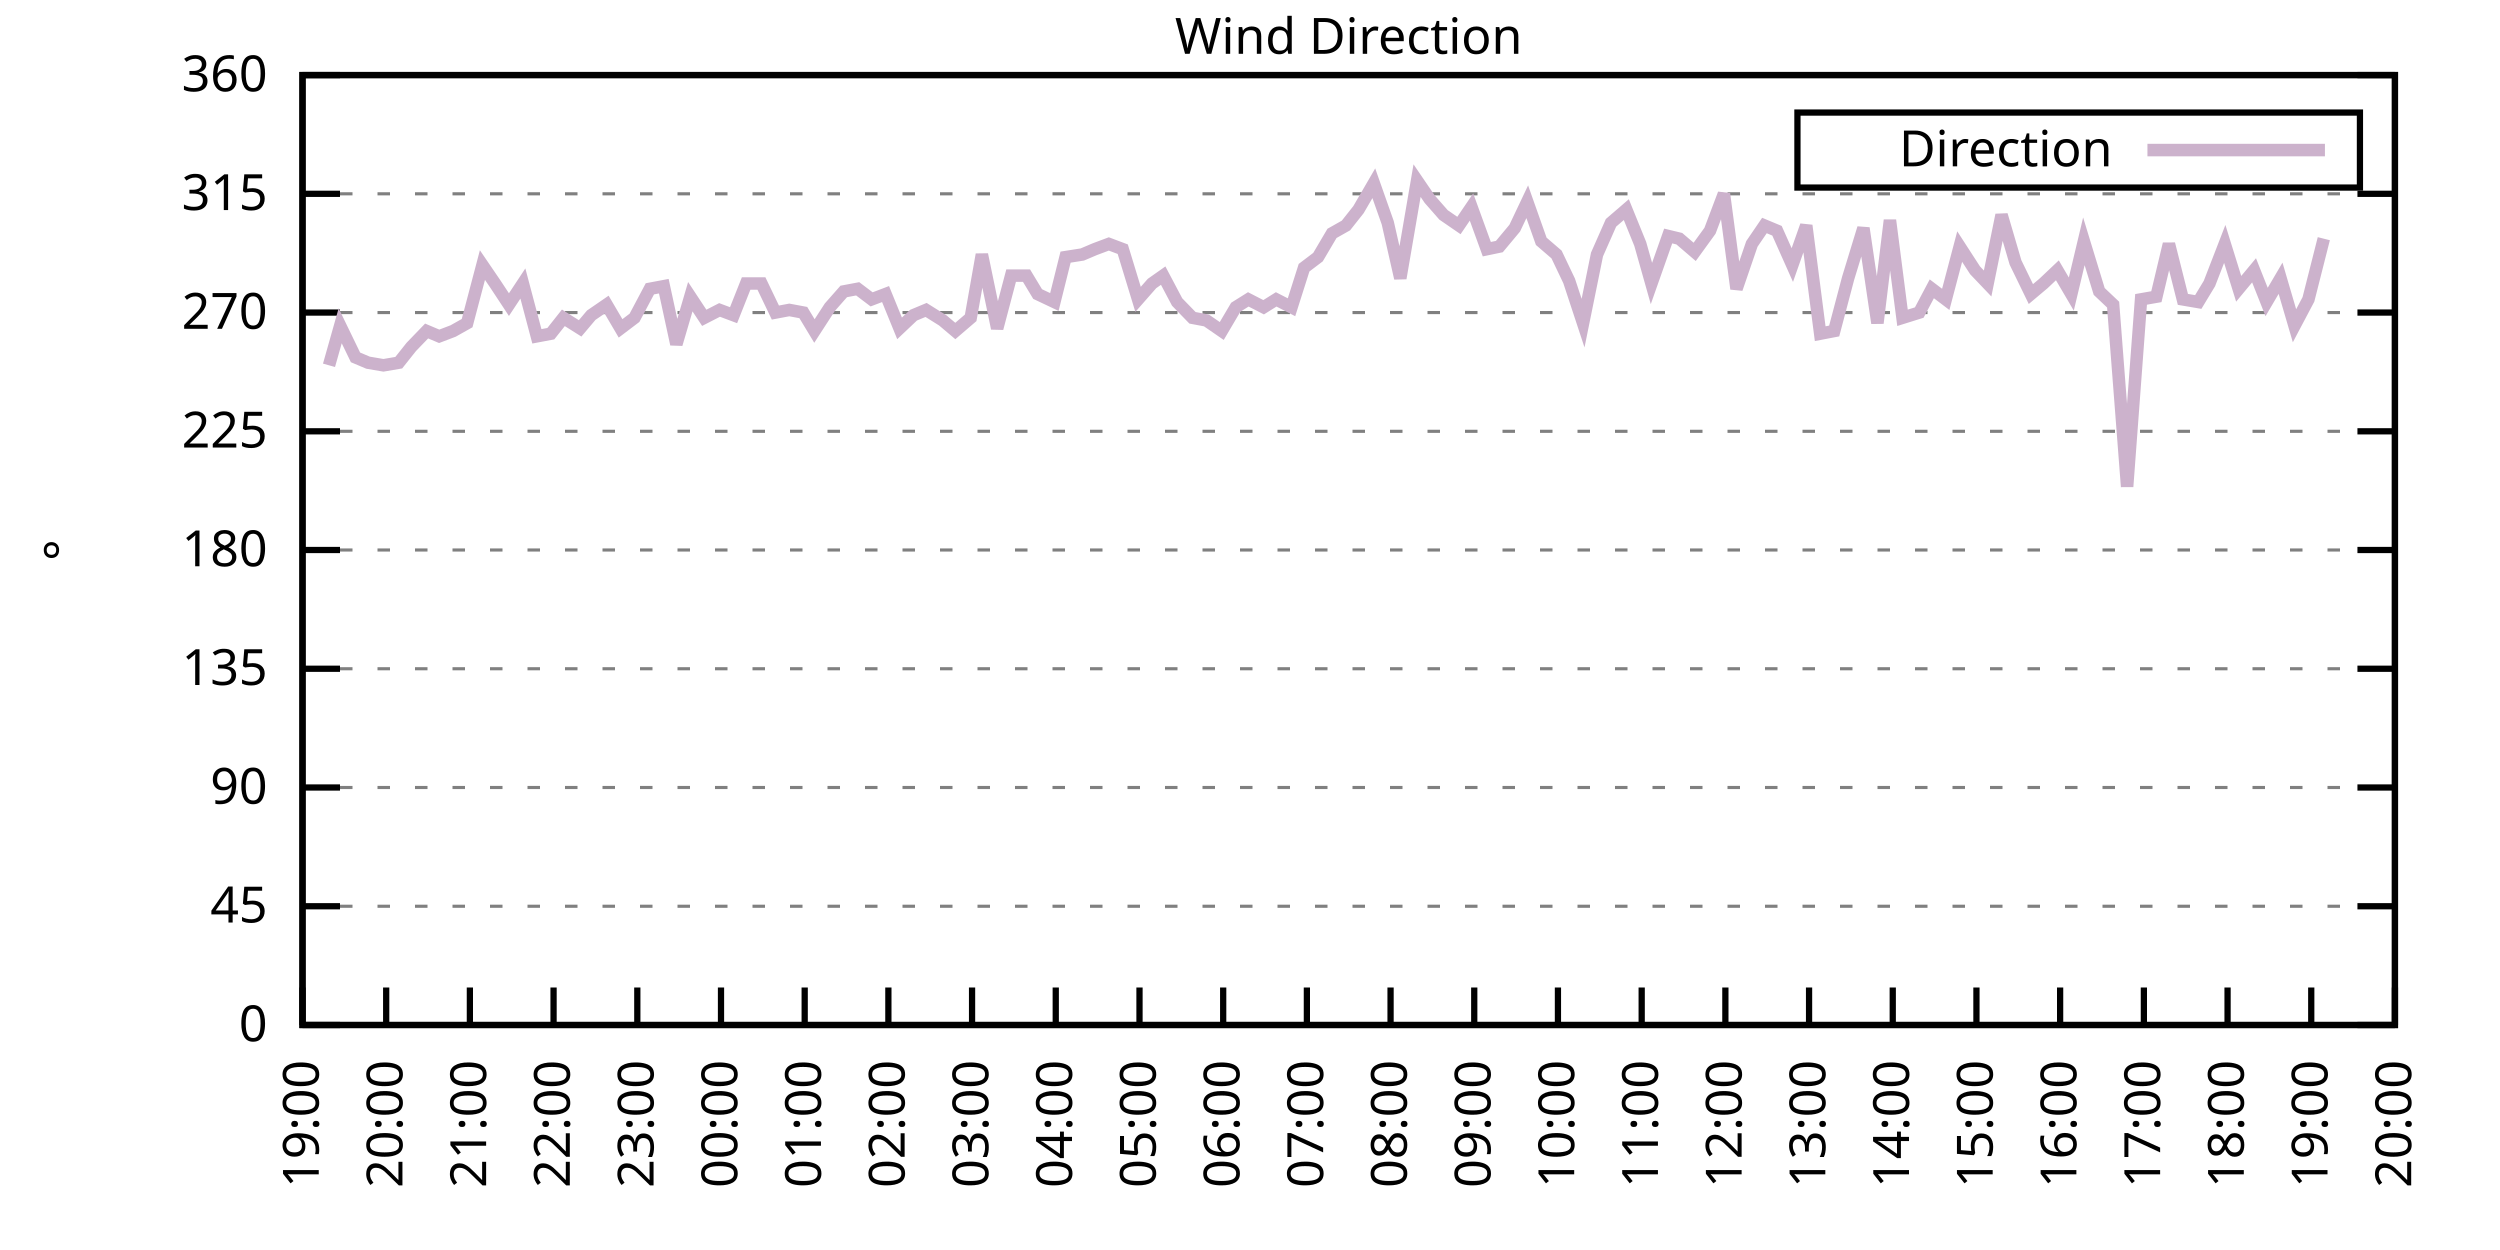
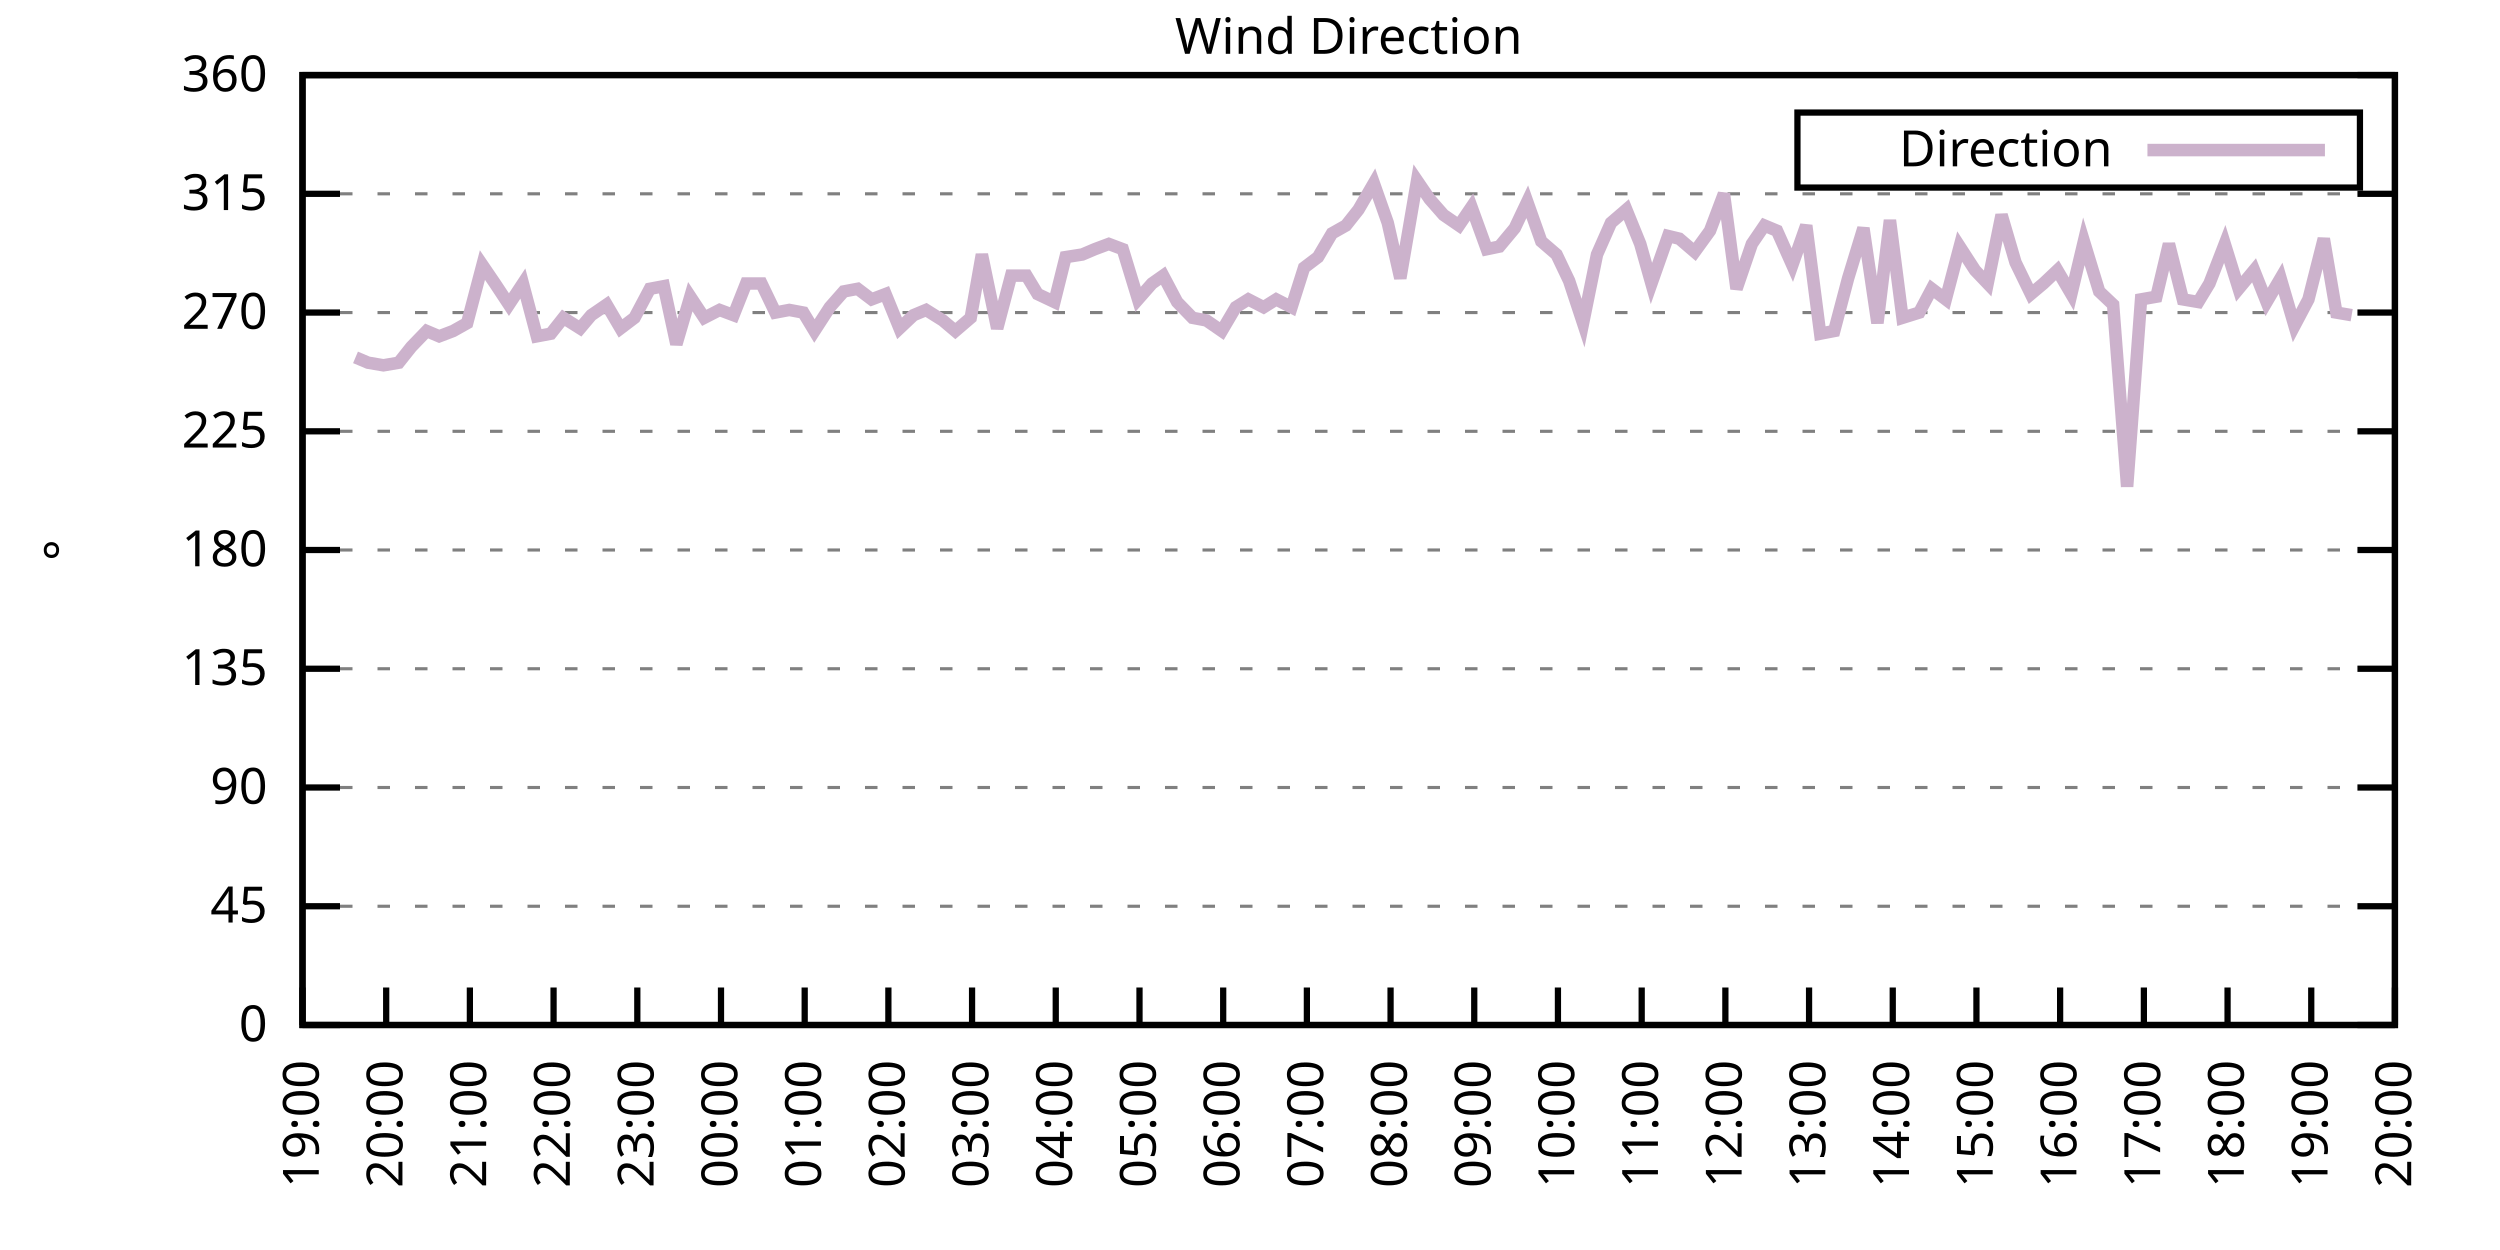
<svg xmlns="http://www.w3.org/2000/svg" xmlns:xlink="http://www.w3.org/1999/xlink" width="400" height="200" viewBox="0 0 400 200">
  <g id="gnuplot_canvas">
    <rect x="0" y="0" width="400" height="200" fill="none" />
    <defs>
      <circle id="gpDot" r="0.5" stroke-width="0.5" stroke="currentColor" />
      <path id="gpPt0" stroke-width="0.333" stroke="currentColor" d="M-1,0 h2 M0,-1 v2" />
      <path id="gpPt1" stroke-width="0.333" stroke="currentColor" d="M-1,-1 L1,1 M1,-1 L-1,1" />
      <path id="gpPt2" stroke-width="0.333" stroke="currentColor" d="M-1,0 L1,0 M0,-1 L0,1 M-1,-1 L1,1 M-1,1 L1,-1" />
      <rect id="gpPt3" stroke-width="0.333" stroke="currentColor" x="-1" y="-1" width="2" height="2" />
      <rect id="gpPt4" stroke-width="0.333" stroke="currentColor" fill="currentColor" x="-1" y="-1" width="2" height="2" />
      <circle id="gpPt5" stroke-width="0.333" stroke="currentColor" cx="0" cy="0" r="1" />
      <use xlink:href="#gpPt5" id="gpPt6" fill="currentColor" stroke="none" />
      <path id="gpPt7" stroke-width="0.333" stroke="currentColor" d="M0,-1.33 L-1.33,0.67 L1.33,0.67 z" />
      <use xlink:href="#gpPt7" id="gpPt8" fill="currentColor" stroke="none" />
      <use xlink:href="#gpPt7" id="gpPt9" stroke="currentColor" transform="rotate(180)" />
      <use xlink:href="#gpPt9" id="gpPt10" fill="currentColor" stroke="none" />
      <use xlink:href="#gpPt3" id="gpPt11" stroke="currentColor" transform="rotate(45)" />
      <use xlink:href="#gpPt11" id="gpPt12" fill="currentColor" stroke="none" />
      <path id="gpPt13" stroke-width="0.333" stroke="currentColor" d="M0,1.330 L1.265,0.411 L0.782,-1.067 L-0.782,-1.076 L-1.265,0.411 z" />
      <use xlink:href="#gpPt13" id="gpPt14" fill="currentColor" stroke="none" />
      <filter id="textbox" filterUnits="objectBoundingBox" x="0" y="0" height="1" width="1">
        <feFlood flood-color="white" flood-opacity="1" result="bgnd" />
        <feComposite in="SourceGraphic" in2="bgnd" operator="atop" />
      </filter>
      <filter id="greybox" filterUnits="objectBoundingBox" x="0" y="0" height="1" width="1">
        <feFlood flood-color="lightgrey" flood-opacity="1" result="grey" />
        <feComposite in="SourceGraphic" in2="grey" operator="atop" />
      </filter>
    </defs>
    <g fill="none" color="white" stroke="currentColor" stroke-width="1.00" stroke-linecap="butt" stroke-linejoin="miter">
</g>
    <g fill="none" color="black" stroke="currentColor" stroke-width="1.00" stroke-linecap="butt" stroke-linejoin="miter">
      <g stroke="none" shape-rendering="crispEdges">
        <polygon fill="rgb(255, 255, 255)" points="48.40,164.00 383.18,164.00 383.18,12.02 48.40,12.02 " />
      </g>
    </g>
    <g fill="none" color="black" stroke="currentColor" stroke-width="1.00" stroke-linecap="butt" stroke-linejoin="miter">
</g>
    <g fill="none" color="black" stroke="black" stroke-width="0.50" stroke-linecap="butt" stroke-linejoin="miter">
</g>
    <g fill="none" color="gray" stroke="currentColor" stroke-width="0.50" stroke-linecap="butt" stroke-linejoin="miter">
      <path stroke="gray" stroke-dasharray="2,4" class="gridline" d="M48.40,164.00 L383.19,164.00  " />
    </g>
    <g fill="none" color="gray" stroke="gray" stroke-width="1.00" stroke-linecap="butt" stroke-linejoin="miter">
</g>
    <g fill="none" color="black" stroke="currentColor" stroke-width="1.00" stroke-linecap="butt" stroke-linejoin="miter">
      <path stroke="black" d="M48.40,164.00 L54.40,164.00 M383.19,164.00 L377.19,164.00  " />
      <g transform="translate(42.80,166.60)" stroke="none" fill="black" font-family="Sans" font-size="8.00" text-anchor="end">
        <text>
          <tspan font-family="Sans"> 0</tspan>
        </text>
      </g>
    </g>
    <g fill="none" color="black" stroke="currentColor" stroke-width="1.00" stroke-linecap="butt" stroke-linejoin="miter">
</g>
    <g fill="none" color="black" stroke="black" stroke-width="0.50" stroke-linecap="butt" stroke-linejoin="miter">
</g>
    <g fill="none" color="gray" stroke="currentColor" stroke-width="0.50" stroke-linecap="butt" stroke-linejoin="miter">
      <path stroke="gray" stroke-dasharray="2,4" class="gridline" d="M48.40,145.00 L383.19,145.00  " />
    </g>
    <g fill="none" color="gray" stroke="gray" stroke-width="1.00" stroke-linecap="butt" stroke-linejoin="miter">
</g>
    <g fill="none" color="black" stroke="currentColor" stroke-width="1.00" stroke-linecap="butt" stroke-linejoin="miter">
      <path stroke="black" d="M48.40,145.00 L54.40,145.00 M383.19,145.00 L377.19,145.00  " />
      <g transform="translate(42.80,147.60)" stroke="none" fill="black" font-family="Sans" font-size="8.00" text-anchor="end">
        <text>
          <tspan font-family="Sans"> 45</tspan>
        </text>
      </g>
    </g>
    <g fill="none" color="black" stroke="currentColor" stroke-width="1.00" stroke-linecap="butt" stroke-linejoin="miter">
</g>
    <g fill="none" color="black" stroke="black" stroke-width="0.50" stroke-linecap="butt" stroke-linejoin="miter">
</g>
    <g fill="none" color="gray" stroke="currentColor" stroke-width="0.50" stroke-linecap="butt" stroke-linejoin="miter">
      <path stroke="gray" stroke-dasharray="2,4" class="gridline" d="M48.40,126.00 L383.19,126.00  " />
    </g>
    <g fill="none" color="gray" stroke="gray" stroke-width="1.00" stroke-linecap="butt" stroke-linejoin="miter">
</g>
    <g fill="none" color="black" stroke="currentColor" stroke-width="1.00" stroke-linecap="butt" stroke-linejoin="miter">
      <path stroke="black" d="M48.40,126.00 L54.40,126.00 M383.19,126.00 L377.19,126.00  " />
      <g transform="translate(42.80,128.60)" stroke="none" fill="black" font-family="Sans" font-size="8.00" text-anchor="end">
        <text>
          <tspan font-family="Sans"> 90</tspan>
        </text>
      </g>
    </g>
    <g fill="none" color="black" stroke="currentColor" stroke-width="1.00" stroke-linecap="butt" stroke-linejoin="miter">
</g>
    <g fill="none" color="black" stroke="black" stroke-width="0.50" stroke-linecap="butt" stroke-linejoin="miter">
</g>
    <g fill="none" color="gray" stroke="currentColor" stroke-width="0.50" stroke-linecap="butt" stroke-linejoin="miter">
      <path stroke="gray" stroke-dasharray="2,4" class="gridline" d="M48.40,107.00 L383.19,107.00  " />
    </g>
    <g fill="none" color="gray" stroke="gray" stroke-width="1.00" stroke-linecap="butt" stroke-linejoin="miter">
</g>
    <g fill="none" color="black" stroke="currentColor" stroke-width="1.00" stroke-linecap="butt" stroke-linejoin="miter">
      <path stroke="black" d="M48.40,107.00 L54.40,107.00 M383.19,107.00 L377.19,107.00  " />
      <g transform="translate(42.80,109.60)" stroke="none" fill="black" font-family="Sans" font-size="8.00" text-anchor="end">
        <text>
          <tspan font-family="Sans"> 135</tspan>
        </text>
      </g>
    </g>
    <g fill="none" color="black" stroke="currentColor" stroke-width="1.00" stroke-linecap="butt" stroke-linejoin="miter">
</g>
    <g fill="none" color="black" stroke="black" stroke-width="0.50" stroke-linecap="butt" stroke-linejoin="miter">
</g>
    <g fill="none" color="gray" stroke="currentColor" stroke-width="0.50" stroke-linecap="butt" stroke-linejoin="miter">
      <path stroke="gray" stroke-dasharray="2,4" class="gridline" d="M48.40,88.00 L383.19,88.00  " />
    </g>
    <g fill="none" color="gray" stroke="gray" stroke-width="1.00" stroke-linecap="butt" stroke-linejoin="miter">
</g>
    <g fill="none" color="black" stroke="currentColor" stroke-width="1.00" stroke-linecap="butt" stroke-linejoin="miter">
      <path stroke="black" d="M48.40,88.00 L54.40,88.00 M383.19,88.00 L377.19,88.00  " />
      <g transform="translate(42.80,90.60)" stroke="none" fill="black" font-family="Sans" font-size="8.00" text-anchor="end">
        <text>
          <tspan font-family="Sans"> 180</tspan>
        </text>
      </g>
    </g>
    <g fill="none" color="black" stroke="currentColor" stroke-width="1.00" stroke-linecap="butt" stroke-linejoin="miter">
</g>
    <g fill="none" color="black" stroke="black" stroke-width="0.50" stroke-linecap="butt" stroke-linejoin="miter">
</g>
    <g fill="none" color="gray" stroke="currentColor" stroke-width="0.50" stroke-linecap="butt" stroke-linejoin="miter">
      <path stroke="gray" stroke-dasharray="2,4" class="gridline" d="M48.40,69.01 L383.19,69.01  " />
    </g>
    <g fill="none" color="gray" stroke="gray" stroke-width="1.00" stroke-linecap="butt" stroke-linejoin="miter">
</g>
    <g fill="none" color="black" stroke="currentColor" stroke-width="1.00" stroke-linecap="butt" stroke-linejoin="miter">
      <path stroke="black" d="M48.40,69.01 L54.40,69.01 M383.19,69.01 L377.19,69.01  " />
      <g transform="translate(42.80,71.61)" stroke="none" fill="black" font-family="Sans" font-size="8.00" text-anchor="end">
        <text>
          <tspan font-family="Sans"> 225</tspan>
        </text>
      </g>
    </g>
    <g fill="none" color="black" stroke="currentColor" stroke-width="1.00" stroke-linecap="butt" stroke-linejoin="miter">
</g>
    <g fill="none" color="black" stroke="black" stroke-width="0.50" stroke-linecap="butt" stroke-linejoin="miter">
</g>
    <g fill="none" color="gray" stroke="currentColor" stroke-width="0.50" stroke-linecap="butt" stroke-linejoin="miter">
      <path stroke="gray" stroke-dasharray="2,4" class="gridline" d="M48.40,50.01 L383.19,50.01  " />
    </g>
    <g fill="none" color="gray" stroke="gray" stroke-width="1.00" stroke-linecap="butt" stroke-linejoin="miter">
</g>
    <g fill="none" color="black" stroke="currentColor" stroke-width="1.00" stroke-linecap="butt" stroke-linejoin="miter">
      <path stroke="black" d="M48.40,50.01 L54.40,50.01 M383.19,50.01 L377.19,50.01  " />
      <g transform="translate(42.80,52.61)" stroke="none" fill="black" font-family="Sans" font-size="8.00" text-anchor="end">
        <text>
          <tspan font-family="Sans"> 270</tspan>
        </text>
      </g>
    </g>
    <g fill="none" color="black" stroke="currentColor" stroke-width="1.00" stroke-linecap="butt" stroke-linejoin="miter">
</g>
    <g fill="none" color="black" stroke="black" stroke-width="0.50" stroke-linecap="butt" stroke-linejoin="miter">
</g>
    <g fill="none" color="gray" stroke="currentColor" stroke-width="0.50" stroke-linecap="butt" stroke-linejoin="miter">
      <path stroke="gray" stroke-dasharray="2,4" class="gridline" d="M48.40,31.01 L383.19,31.01  " />
    </g>
    <g fill="none" color="gray" stroke="gray" stroke-width="1.00" stroke-linecap="butt" stroke-linejoin="miter">
</g>
    <g fill="none" color="black" stroke="currentColor" stroke-width="1.00" stroke-linecap="butt" stroke-linejoin="miter">
      <path stroke="black" d="M48.40,31.01 L54.40,31.01 M383.19,31.01 L377.19,31.01  " />
      <g transform="translate(42.80,33.61)" stroke="none" fill="black" font-family="Sans" font-size="8.00" text-anchor="end">
        <text>
          <tspan font-family="Sans"> 315</tspan>
        </text>
      </g>
    </g>
    <g fill="none" color="black" stroke="currentColor" stroke-width="1.00" stroke-linecap="butt" stroke-linejoin="miter">
</g>
    <g fill="none" color="black" stroke="black" stroke-width="0.50" stroke-linecap="butt" stroke-linejoin="miter">
</g>
    <g fill="none" color="gray" stroke="currentColor" stroke-width="0.50" stroke-linecap="butt" stroke-linejoin="miter">
      <path stroke="gray" stroke-dasharray="2,4" class="gridline" d="M48.40,12.01 L383.19,12.01  " />
    </g>
    <g fill="none" color="gray" stroke="gray" stroke-width="1.00" stroke-linecap="butt" stroke-linejoin="miter">
</g>
    <g fill="none" color="black" stroke="currentColor" stroke-width="1.00" stroke-linecap="butt" stroke-linejoin="miter">
      <path stroke="black" d="M48.40,12.01 L54.40,12.01 M383.19,12.01 L377.19,12.01  " />
      <g transform="translate(42.80,14.61)" stroke="none" fill="black" font-family="Sans" font-size="8.00" text-anchor="end">
        <text>
          <tspan font-family="Sans"> 360</tspan>
        </text>
      </g>
    </g>
    <g fill="none" color="black" stroke="currentColor" stroke-width="1.00" stroke-linecap="butt" stroke-linejoin="miter">
      <path stroke="black" d="M48.40,164.00 L48.40,158.00  " />
      <g transform="translate(51.00,169.60) rotate(270.00)" stroke="none" fill="black" font-family="Sans" font-size="8.00" text-anchor="end">
        <text>
          <tspan font-family="Sans">19:00</tspan>
        </text>
      </g>
    </g>
    <g fill="none" color="black" stroke="currentColor" stroke-width="1.00" stroke-linecap="butt" stroke-linejoin="miter">
      <path stroke="black" d="M61.79,164.00 L61.79,158.00  " />
      <g transform="translate(64.39,169.60) rotate(270.00)" stroke="none" fill="black" font-family="Sans" font-size="8.00" text-anchor="end">
        <text>
          <tspan font-family="Sans">20:00</tspan>
        </text>
      </g>
    </g>
    <g fill="none" color="black" stroke="currentColor" stroke-width="1.00" stroke-linecap="butt" stroke-linejoin="miter">
      <path stroke="black" d="M75.18,164.00 L75.18,158.00  " />
      <g transform="translate(77.78,169.60) rotate(270.00)" stroke="none" fill="black" font-family="Sans" font-size="8.00" text-anchor="end">
        <text>
          <tspan font-family="Sans">21:00</tspan>
        </text>
      </g>
    </g>
    <g fill="none" color="black" stroke="currentColor" stroke-width="1.00" stroke-linecap="butt" stroke-linejoin="miter">
      <path stroke="black" d="M88.57,164.00 L88.57,158.00  " />
      <g transform="translate(91.17,169.60) rotate(270.00)" stroke="none" fill="black" font-family="Sans" font-size="8.00" text-anchor="end">
        <text>
          <tspan font-family="Sans">22:00</tspan>
        </text>
      </g>
    </g>
    <g fill="none" color="black" stroke="currentColor" stroke-width="1.00" stroke-linecap="butt" stroke-linejoin="miter">
      <path stroke="black" d="M101.97,164.00 L101.97,158.00  " />
      <g transform="translate(104.57,169.60) rotate(270.00)" stroke="none" fill="black" font-family="Sans" font-size="8.00" text-anchor="end">
        <text>
          <tspan font-family="Sans">23:00</tspan>
        </text>
      </g>
    </g>
    <g fill="none" color="black" stroke="currentColor" stroke-width="1.00" stroke-linecap="butt" stroke-linejoin="miter">
      <path stroke="black" d="M115.36,164.00 L115.36,158.00  " />
      <g transform="translate(117.96,169.60) rotate(270.00)" stroke="none" fill="black" font-family="Sans" font-size="8.00" text-anchor="end">
        <text>
          <tspan font-family="Sans">00:00</tspan>
        </text>
      </g>
    </g>
    <g fill="none" color="black" stroke="currentColor" stroke-width="1.00" stroke-linecap="butt" stroke-linejoin="miter">
      <path stroke="black" d="M128.75,164.00 L128.75,158.00  " />
      <g transform="translate(131.35,169.60) rotate(270.00)" stroke="none" fill="black" font-family="Sans" font-size="8.00" text-anchor="end">
        <text>
          <tspan font-family="Sans">01:00</tspan>
        </text>
      </g>
    </g>
    <g fill="none" color="black" stroke="currentColor" stroke-width="1.00" stroke-linecap="butt" stroke-linejoin="miter">
      <path stroke="black" d="M142.14,164.00 L142.14,158.00  " />
      <g transform="translate(144.74,169.60) rotate(270.00)" stroke="none" fill="black" font-family="Sans" font-size="8.00" text-anchor="end">
        <text>
          <tspan font-family="Sans">02:00</tspan>
        </text>
      </g>
    </g>
    <g fill="none" color="black" stroke="currentColor" stroke-width="1.00" stroke-linecap="butt" stroke-linejoin="miter">
      <path stroke="black" d="M155.53,164.00 L155.53,158.00  " />
      <g transform="translate(158.13,169.60) rotate(270.00)" stroke="none" fill="black" font-family="Sans" font-size="8.00" text-anchor="end">
        <text>
          <tspan font-family="Sans">03:00</tspan>
        </text>
      </g>
    </g>
    <g fill="none" color="black" stroke="currentColor" stroke-width="1.00" stroke-linecap="butt" stroke-linejoin="miter">
      <path stroke="black" d="M168.92,164.00 L168.92,158.00  " />
      <g transform="translate(171.52,169.60) rotate(270.00)" stroke="none" fill="black" font-family="Sans" font-size="8.00" text-anchor="end">
        <text>
          <tspan font-family="Sans">04:00</tspan>
        </text>
      </g>
    </g>
    <g fill="none" color="black" stroke="currentColor" stroke-width="1.00" stroke-linecap="butt" stroke-linejoin="miter">
      <path stroke="black" d="M182.32,164.00 L182.32,158.00  " />
      <g transform="translate(184.92,169.60) rotate(270.00)" stroke="none" fill="black" font-family="Sans" font-size="8.00" text-anchor="end">
        <text>
          <tspan font-family="Sans">05:00</tspan>
        </text>
      </g>
    </g>
    <g fill="none" color="black" stroke="currentColor" stroke-width="1.00" stroke-linecap="butt" stroke-linejoin="miter">
      <path stroke="black" d="M195.71,164.00 L195.71,158.00  " />
      <g transform="translate(198.31,169.60) rotate(270.00)" stroke="none" fill="black" font-family="Sans" font-size="8.00" text-anchor="end">
        <text>
          <tspan font-family="Sans">06:00</tspan>
        </text>
      </g>
    </g>
    <g fill="none" color="black" stroke="currentColor" stroke-width="1.00" stroke-linecap="butt" stroke-linejoin="miter">
      <path stroke="black" d="M209.10,164.00 L209.10,158.00  " />
      <g transform="translate(211.70,169.60) rotate(270.00)" stroke="none" fill="black" font-family="Sans" font-size="8.00" text-anchor="end">
        <text>
          <tspan font-family="Sans">07:00</tspan>
        </text>
      </g>
    </g>
    <g fill="none" color="black" stroke="currentColor" stroke-width="1.00" stroke-linecap="butt" stroke-linejoin="miter">
      <path stroke="black" d="M222.49,164.00 L222.49,158.00  " />
      <g transform="translate(225.09,169.60) rotate(270.00)" stroke="none" fill="black" font-family="Sans" font-size="8.00" text-anchor="end">
        <text>
          <tspan font-family="Sans">08:00</tspan>
        </text>
      </g>
    </g>
    <g fill="none" color="black" stroke="currentColor" stroke-width="1.00" stroke-linecap="butt" stroke-linejoin="miter">
      <path stroke="black" d="M235.88,164.00 L235.88,158.00  " />
      <g transform="translate(238.48,169.60) rotate(270.00)" stroke="none" fill="black" font-family="Sans" font-size="8.00" text-anchor="end">
        <text>
          <tspan font-family="Sans">09:00</tspan>
        </text>
      </g>
    </g>
    <g fill="none" color="black" stroke="currentColor" stroke-width="1.00" stroke-linecap="butt" stroke-linejoin="miter">
      <path stroke="black" d="M249.27,164.00 L249.27,158.00  " />
      <g transform="translate(251.87,169.60) rotate(270.00)" stroke="none" fill="black" font-family="Sans" font-size="8.00" text-anchor="end">
        <text>
          <tspan font-family="Sans">10:00</tspan>
        </text>
      </g>
    </g>
    <g fill="none" color="black" stroke="currentColor" stroke-width="1.00" stroke-linecap="butt" stroke-linejoin="miter">
      <path stroke="black" d="M262.67,164.00 L262.67,158.00  " />
      <g transform="translate(265.27,169.60) rotate(270.00)" stroke="none" fill="black" font-family="Sans" font-size="8.00" text-anchor="end">
        <text>
          <tspan font-family="Sans">11:00</tspan>
        </text>
      </g>
    </g>
    <g fill="none" color="black" stroke="currentColor" stroke-width="1.00" stroke-linecap="butt" stroke-linejoin="miter">
      <path stroke="black" d="M276.06,164.00 L276.06,158.00  " />
      <g transform="translate(278.66,169.60) rotate(270.00)" stroke="none" fill="black" font-family="Sans" font-size="8.00" text-anchor="end">
        <text>
          <tspan font-family="Sans">12:00</tspan>
        </text>
      </g>
    </g>
    <g fill="none" color="black" stroke="currentColor" stroke-width="1.00" stroke-linecap="butt" stroke-linejoin="miter">
      <path stroke="black" d="M289.45,164.00 L289.45,158.00  " />
      <g transform="translate(292.05,169.60) rotate(270.00)" stroke="none" fill="black" font-family="Sans" font-size="8.00" text-anchor="end">
        <text>
          <tspan font-family="Sans">13:00</tspan>
        </text>
      </g>
    </g>
    <g fill="none" color="black" stroke="currentColor" stroke-width="1.00" stroke-linecap="butt" stroke-linejoin="miter">
      <path stroke="black" d="M302.84,164.00 L302.84,158.00  " />
      <g transform="translate(305.44,169.60) rotate(270.00)" stroke="none" fill="black" font-family="Sans" font-size="8.00" text-anchor="end">
        <text>
          <tspan font-family="Sans">14:00</tspan>
        </text>
      </g>
    </g>
    <g fill="none" color="black" stroke="currentColor" stroke-width="1.00" stroke-linecap="butt" stroke-linejoin="miter">
      <path stroke="black" d="M316.23,164.00 L316.23,158.00  " />
      <g transform="translate(318.83,169.60) rotate(270.00)" stroke="none" fill="black" font-family="Sans" font-size="8.00" text-anchor="end">
        <text>
          <tspan font-family="Sans">15:00</tspan>
        </text>
      </g>
    </g>
    <g fill="none" color="black" stroke="currentColor" stroke-width="1.00" stroke-linecap="butt" stroke-linejoin="miter">
      <path stroke="black" d="M329.62,164.00 L329.62,158.00  " />
      <g transform="translate(332.22,169.60) rotate(270.00)" stroke="none" fill="black" font-family="Sans" font-size="8.00" text-anchor="end">
        <text>
          <tspan font-family="Sans">16:00</tspan>
        </text>
      </g>
    </g>
    <g fill="none" color="black" stroke="currentColor" stroke-width="1.00" stroke-linecap="butt" stroke-linejoin="miter">
      <path stroke="black" d="M343.02,164.00 L343.02,158.00  " />
      <g transform="translate(345.62,169.60) rotate(270.00)" stroke="none" fill="black" font-family="Sans" font-size="8.00" text-anchor="end">
        <text>
          <tspan font-family="Sans">17:00</tspan>
        </text>
      </g>
    </g>
    <g fill="none" color="black" stroke="currentColor" stroke-width="1.00" stroke-linecap="butt" stroke-linejoin="miter">
      <path stroke="black" d="M356.41,164.00 L356.41,158.00  " />
      <g transform="translate(359.01,169.60) rotate(270.00)" stroke="none" fill="black" font-family="Sans" font-size="8.00" text-anchor="end">
        <text>
          <tspan font-family="Sans">18:00</tspan>
        </text>
      </g>
    </g>
    <g fill="none" color="black" stroke="currentColor" stroke-width="1.00" stroke-linecap="butt" stroke-linejoin="miter">
      <path stroke="black" d="M369.80,164.00 L369.80,158.00  " />
      <g transform="translate(372.40,169.60) rotate(270.00)" stroke="none" fill="black" font-family="Sans" font-size="8.00" text-anchor="end">
        <text>
          <tspan font-family="Sans">19:00</tspan>
        </text>
      </g>
    </g>
    <g fill="none" color="black" stroke="currentColor" stroke-width="1.00" stroke-linecap="butt" stroke-linejoin="miter">
      <path stroke="black" d="M383.19,164.00 L383.19,158.00  " />
      <g transform="translate(385.79,169.60) rotate(270.00)" stroke="none" fill="black" font-family="Sans" font-size="8.00" text-anchor="end">
        <text>
          <tspan font-family="Sans">20:00</tspan>
        </text>
      </g>
    </g>
    <g fill="none" color="black" stroke="currentColor" stroke-width="1.00" stroke-linecap="butt" stroke-linejoin="miter">
</g>
    <g fill="none" color="black" stroke="currentColor" stroke-width="1.00" stroke-linecap="butt" stroke-linejoin="miter">
      <path stroke="black" d="M48.40,12.01 L48.40,164.00 L383.19,164.00 L383.19,12.01 L48.40,12.01 Z  " />
    </g>
    <g fill="none" color="black" stroke="currentColor" stroke-width="1.00" stroke-linecap="butt" stroke-linejoin="miter">
</g>
    <g fill="none" color="black" stroke="currentColor" stroke-width="1.00" stroke-linecap="butt" stroke-linejoin="miter">
      <path stroke="black" d="M287.59,30.01 L287.59,18.01 L377.59,18.01 L377.59,30.01 L287.59,30.01 Z  " />
    </g>
    <g id="Wind_direction_plot_1">
      <g fill="none" color="white" stroke="black" stroke-width="2.00" stroke-linecap="butt" stroke-linejoin="miter">
</g>
      <g fill="none" color="black" stroke="currentColor" stroke-width="2.00" stroke-linecap="butt" stroke-linejoin="miter">
        <g transform="translate(337.99,26.61)" stroke="none" fill="black" font-family="Sans" font-size="8.00" text-anchor="end">
          <text>
            <tspan font-family="Sans">Direction</tspan>
          </text>
        </g>
      </g>
      <g fill="none" color="black" stroke="currentColor" stroke-width="2.00" stroke-linecap="butt" stroke-linejoin="miter">
-         <path stroke="rgb(204, 178, 204)" d="M343.59,24.01 L371.99,24.01 M52.64,58.45 L54.43,52.12 L56.88,57.18 L58.89,58.03 L61.35,58.45 L63.80,58.03   L65.81,55.50 L68.26,52.96 L70.27,53.81 L72.50,52.96 L74.74,51.70 L77.19,42.41 L79.20,45.36 L81.43,48.74   L83.66,45.36 L85.90,53.81 L88.13,53.39 L90.14,50.85 L92.82,52.54 L94.60,50.43 L97.06,48.74 L99.29,52.54   L101.52,50.85 L103.98,46.21 L106.21,45.79 L108.22,55.07 L110.45,47.47 L112.68,50.85 L115.13,49.59 L117.37,50.43   L119.38,45.36 L121.83,45.36 L124.06,50.01 L126.29,49.59 L128.53,50.01 L130.31,52.96 L132.77,49.16 L135.00,46.63   L137.23,46.21 L139.46,47.90 L141.69,47.05 L143.93,52.54 L146.16,50.43 L148.17,49.59 L150.85,51.27 L152.85,52.96   L155.31,50.85 L157.10,40.72 L159.55,52.54 L161.78,44.10 L164.24,44.10 L166.02,47.05 L168.70,48.32 L170.49,41.14   L173.17,40.72 L175.17,39.87 L177.41,39.03 L179.64,39.87 L182.09,47.90 L184.32,45.36 L186.11,44.10 L188.34,48.32   L190.80,50.85 L193.03,51.27 L195.48,52.96 L197.72,49.16 L199.73,47.90 L202.18,49.16 L204.19,47.90 L206.64,49.16   L208.65,42.83 L210.88,41.14 L213.12,37.34 L215.35,36.08 L217.36,33.54 L219.81,29.32 L222.04,35.65 L224.05,44.52   L226.73,28.90 L228.74,31.85 L230.97,34.39 L233.43,36.08 L235.44,33.12 L237.89,39.87 L239.90,39.45 L242.36,36.50   L244.36,32.28 L246.60,38.61 L249.05,40.72 L251.06,44.94 L253.29,51.70 L255.52,40.72 L257.76,35.65 L260.21,33.54   L262.44,39.03 L264.23,45.36 L266.91,37.76 L268.69,38.19 L271.15,40.30 L273.60,36.92 L275.83,31.01 L277.84,46.21   L280.30,39.03 L282.31,36.08 L284.32,36.92 L286.77,42.41 L289.00,36.08 L291.23,53.39 L293.47,52.96 L295.70,44.52   L298.15,36.50 L300.39,51.70 L302.39,35.23 L304.40,50.85 L307.08,50.01 L309.09,46.21 L311.32,47.90 L313.55,39.45   L316.01,43.25 L318.02,45.36 L320.25,34.39 L322.48,41.99 L324.94,47.05 L326.95,45.36 L329.18,43.25 L331.41,47.05   L333.42,38.61 L335.87,46.63 L338.10,48.74 L340.34,77.87 L342.57,47.90 L345.02,47.47 L347.03,39.03 L349.26,47.90   L351.72,48.32 L353.51,45.36 L355.96,39.03 L358.19,46.21 L360.65,43.25 L362.66,48.32 L364.89,44.52 L367.12,52.12   L369.35,47.90 L371.81,38.19  " />
+         <path stroke="rgb(204, 178, 204)" d="M343.59,24.01 L371.99,24.01 M56.88,57.18 L58.89,58.03 L61.35,58.45 L63.80,58.03 L65.81,55.50 L68.26,52.96   L70.27,53.81 L72.50,52.96 L74.74,51.70 L77.19,42.41 L79.20,45.36 L81.43,48.74 L83.66,45.36 L85.90,53.81   L88.13,53.39 L90.14,50.85 L92.82,52.54 L94.60,50.43 L97.06,48.74 L99.29,52.54 L101.52,50.85 L103.98,46.21   L106.21,45.79 L108.22,55.07 L110.45,47.47 L112.68,50.85 L115.13,49.59 L117.37,50.43 L119.38,45.36 L121.83,45.36   L124.06,50.01 L126.29,49.59 L128.53,50.01 L130.31,52.96 L132.77,49.16 L135.00,46.63 L137.23,46.21 L139.46,47.90   L141.69,47.05 L143.93,52.54 L146.16,50.43 L148.17,49.59 L150.85,51.27 L152.85,52.96 L155.31,50.85 L157.10,40.72   L159.55,52.54 L161.78,44.10 L164.24,44.10 L166.02,47.05 L168.70,48.32 L170.49,41.14 L173.17,40.72 L175.17,39.87   L177.41,39.03 L179.64,39.87 L182.09,47.90 L184.32,45.36 L186.11,44.10 L188.34,48.32 L190.80,50.85 L193.03,51.27   L195.48,52.96 L197.72,49.16 L199.73,47.90 L202.18,49.16 L204.19,47.90 L206.64,49.16 L208.65,42.83 L210.88,41.14   L213.12,37.34 L215.35,36.08 L217.36,33.54 L219.81,29.32 L222.04,35.65 L224.05,44.52 L226.73,28.90 L228.74,31.85   L230.97,34.39 L233.43,36.08 L235.44,33.12 L237.89,39.87 L239.90,39.45 L242.36,36.50 L244.36,32.28 L246.60,38.61   L249.05,40.72 L251.06,44.94 L253.29,51.70 L255.52,40.72 L257.76,35.65 L260.21,33.54 L262.44,39.03 L264.23,45.36   L266.91,37.76 L268.69,38.19 L271.15,40.30 L273.60,36.92 L275.83,31.01 L277.84,46.21 L280.30,39.03 L282.31,36.08   L284.32,36.92 L286.77,42.41 L289.00,36.08 L291.23,53.39 L293.47,52.96 L295.70,44.52 L298.15,36.50 L300.39,51.70   L302.39,35.23 L304.40,50.85 L307.08,50.01 L309.09,46.21 L311.32,47.90 L313.55,39.45 L316.01,43.25 L318.02,45.36   L320.25,34.39 L322.48,41.99 L324.94,47.05 L326.95,45.36 L329.18,43.25 L331.41,47.05 L333.42,38.61 L335.87,46.63   L338.10,48.74 L340.34,77.87 L342.57,47.90 L345.02,47.47 L347.03,39.03 L349.26,47.90 L351.72,48.32 L353.51,45.36   L355.96,39.03 L358.19,46.21 L360.65,43.25 L362.66,48.32 L364.89,44.52 L367.12,52.12 L369.35,47.90 L371.81,38.19   L373.82,50.01 L376.27,50.43  " />
      </g>
    </g>
    <g fill="none" color="black" stroke="currentColor" stroke-width="2.00" stroke-linecap="butt" stroke-linejoin="miter">
</g>
    <g fill="none" color="black" stroke="black" stroke-width="1.00" stroke-linecap="butt" stroke-linejoin="miter">
</g>
    <g fill="none" color="black" stroke="currentColor" stroke-width="1.00" stroke-linecap="butt" stroke-linejoin="miter">
      <path stroke="black" d="M48.40,12.01 L48.40,164.00 L383.19,164.00 L383.19,12.01 L48.40,12.01 Z  " />
      <g transform="translate(12.80,88.01) rotate(270.00)" stroke="none" fill="black" font-family="Sans" font-size="8.00" text-anchor="middle">
        <text>
          <tspan font-family="Sans">°</tspan>
        </text>
      </g>
    </g>
    <g fill="none" color="black" stroke="currentColor" stroke-width="1.00" stroke-linecap="butt" stroke-linejoin="miter">
</g>
    <g fill="none" color="black" stroke="currentColor" stroke-width="1.00" stroke-linecap="butt" stroke-linejoin="miter">
      <g transform="translate(215.79,8.61)" stroke="none" fill="black" font-family="Sans" font-size="8.00" text-anchor="middle">
        <text>
          <tspan font-family="Sans">Wind Direction</tspan>
        </text>
      </g>
    </g>
    <g fill="none" color="black" stroke="currentColor" stroke-width="1.00" stroke-linecap="butt" stroke-linejoin="miter">
</g>
  </g>
</svg>
